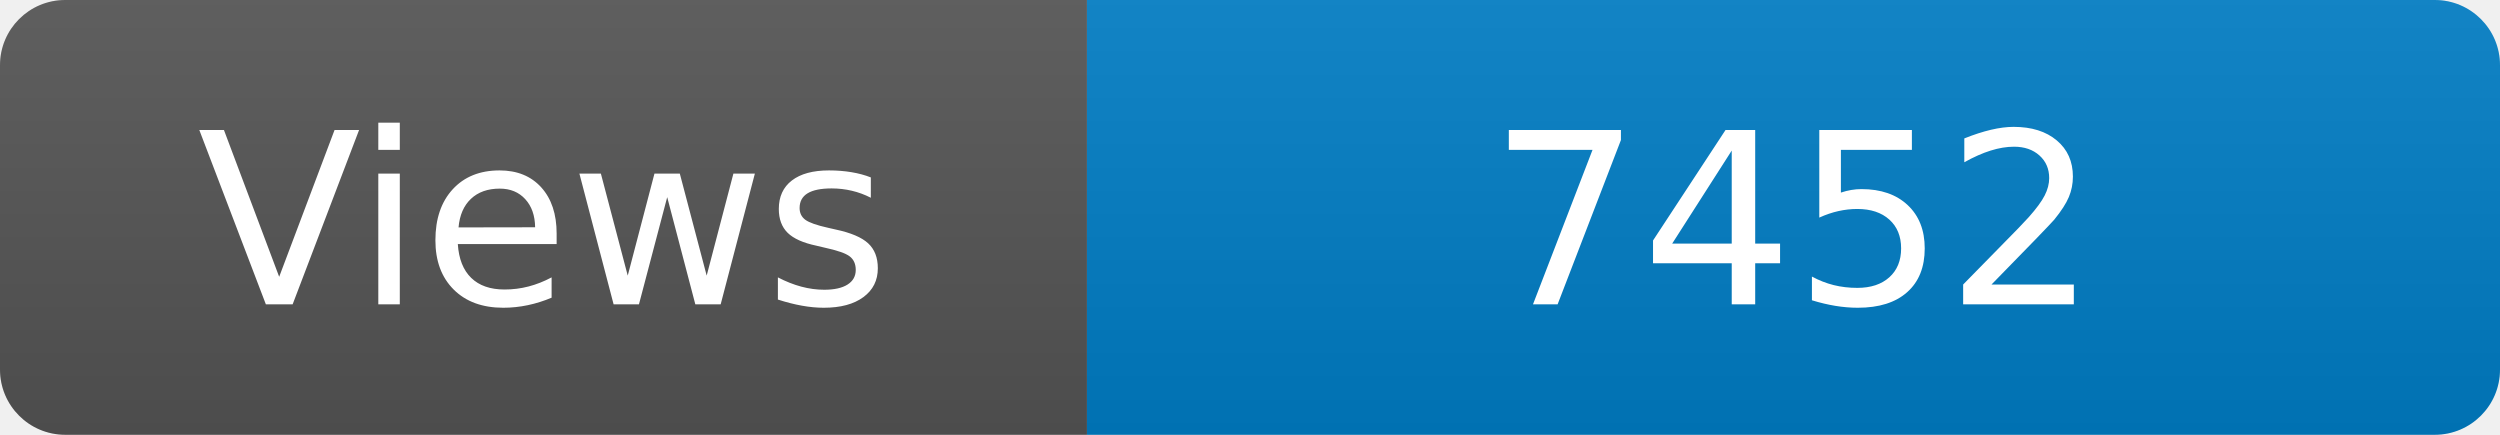
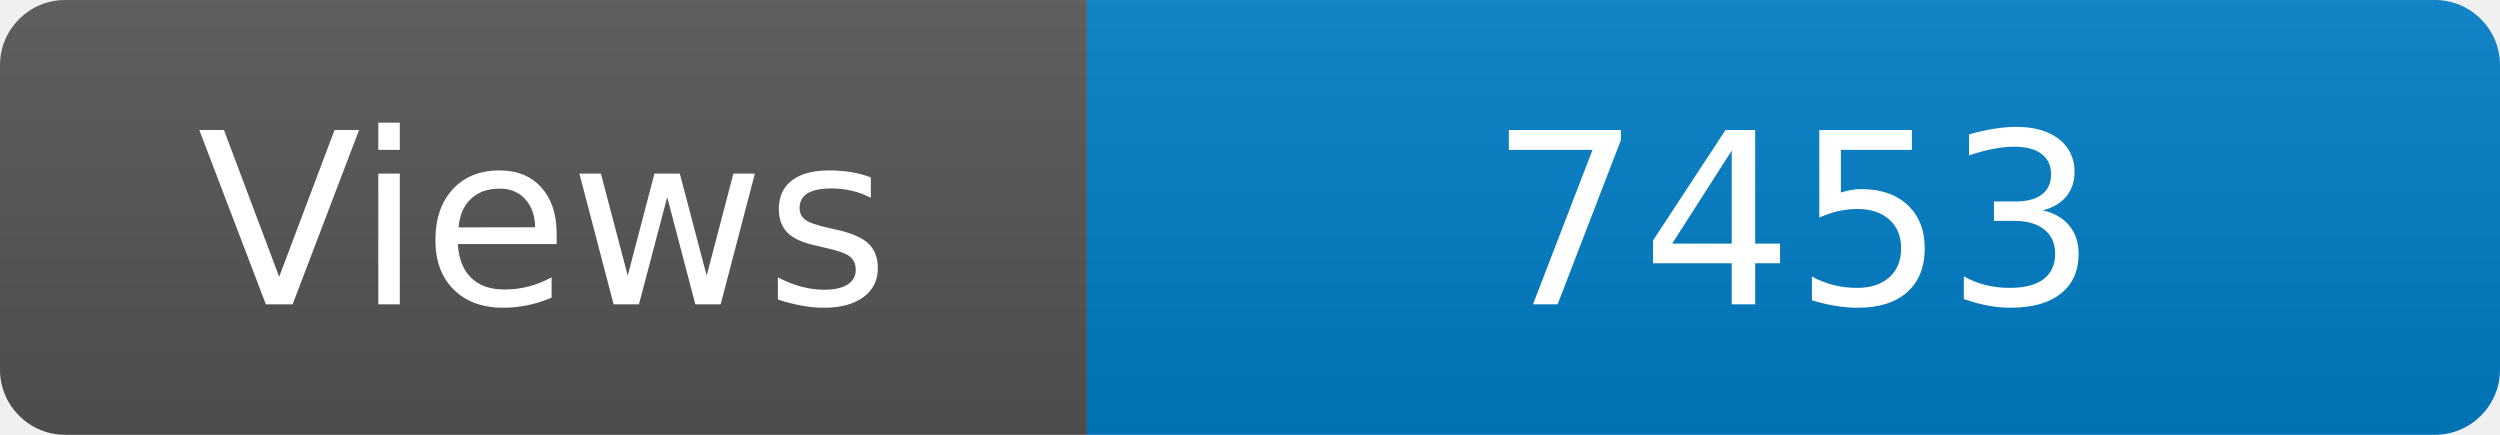
<svg xmlns="http://www.w3.org/2000/svg" width="115" height="20" role="img" aria-label="Maintained?: yes">
  <linearGradient id="s" x2="0" y2="100%">
    <stop offset="0" stop-color="#bbb" stop-opacity=".1" />
    <stop offset="1" stop-opacity=".1" />
  </linearGradient>
  <clipPath id="r">
    <rect width="115" height="20" rx="3" fill="#fff" />
  </clipPath>
  <g clip-path="url(#r)">
    <rect width="50" height="20" fill="#555" />
    <rect x="50" width="160" height="20" fill="#007ec6" />
    <rect width="115" height="20" fill="url(#s)" />
  </g>
  <g fill="#fff" text-anchor="middle" font-family="Verdana,Geneva,DejaVu Sans,sans-serif" font-size="110">
    <text x="250" y="140" transform="scale(.1)" fill="#fff">Views</text>
-     <text x="825" y="140" transform="scale(.1)" fill="#fff">7452</text>
+     <text x="825" y="140" transform="scale(.1)" fill="#fff">7453</text>
  </g>
</svg>
